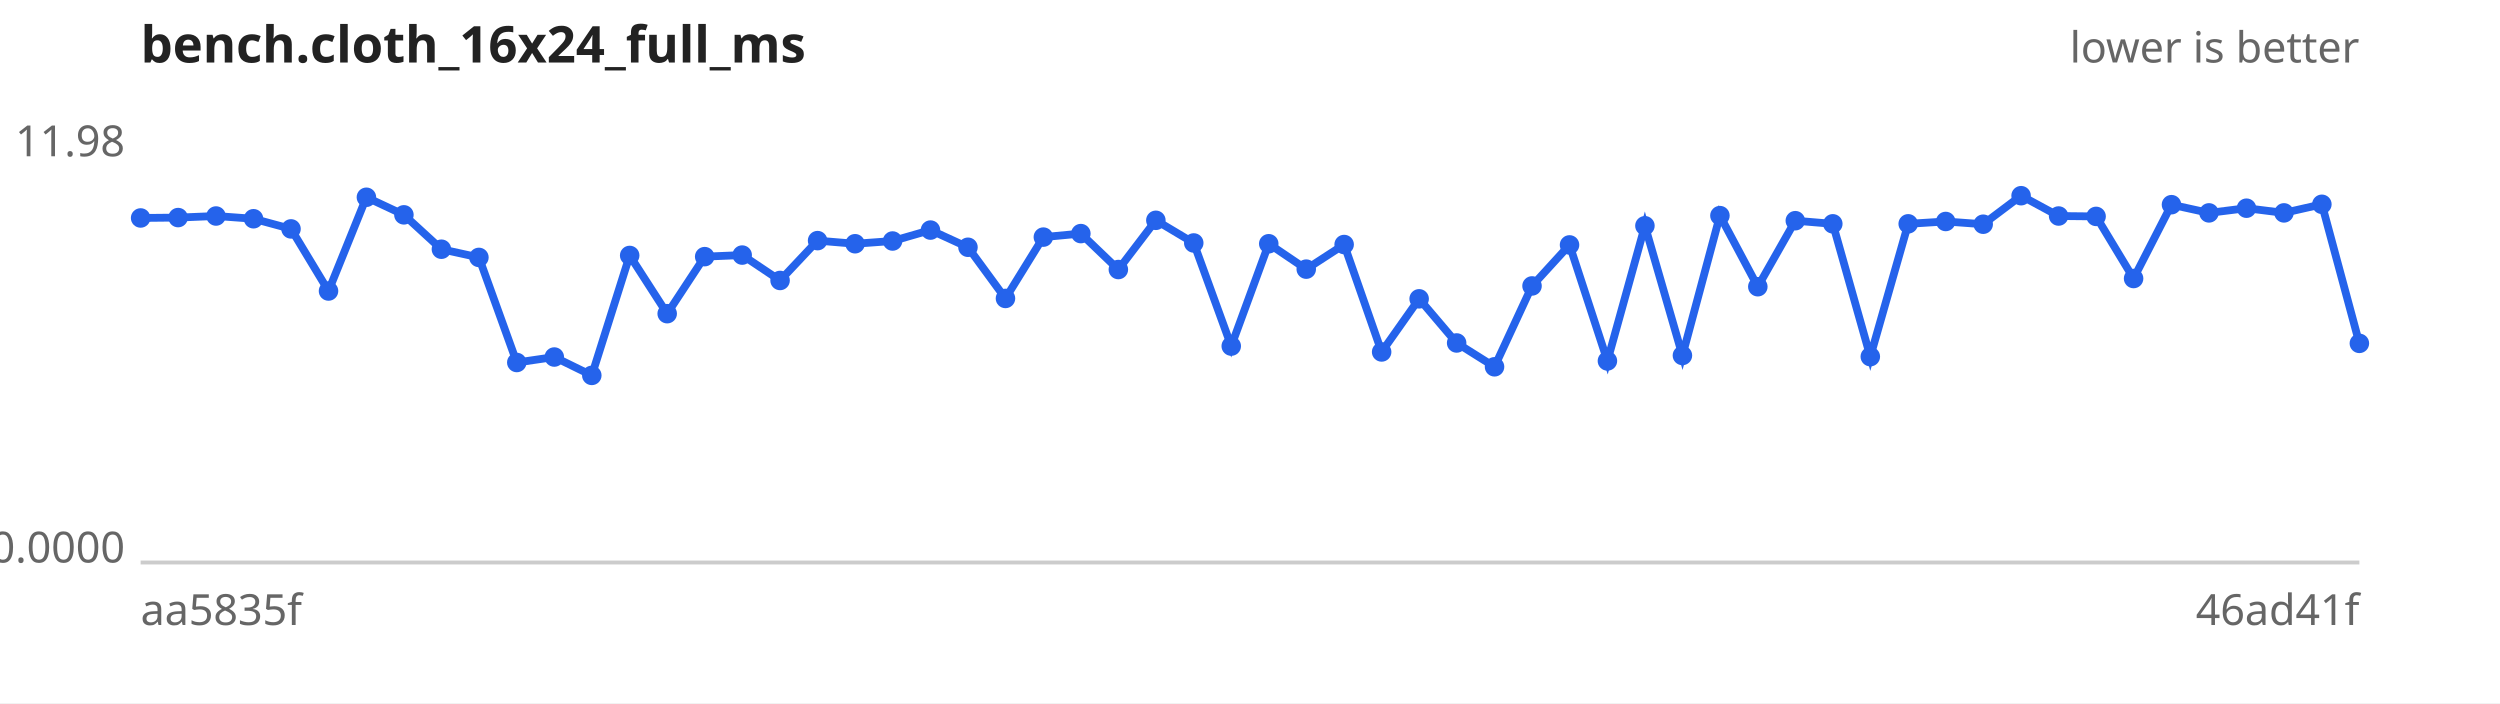
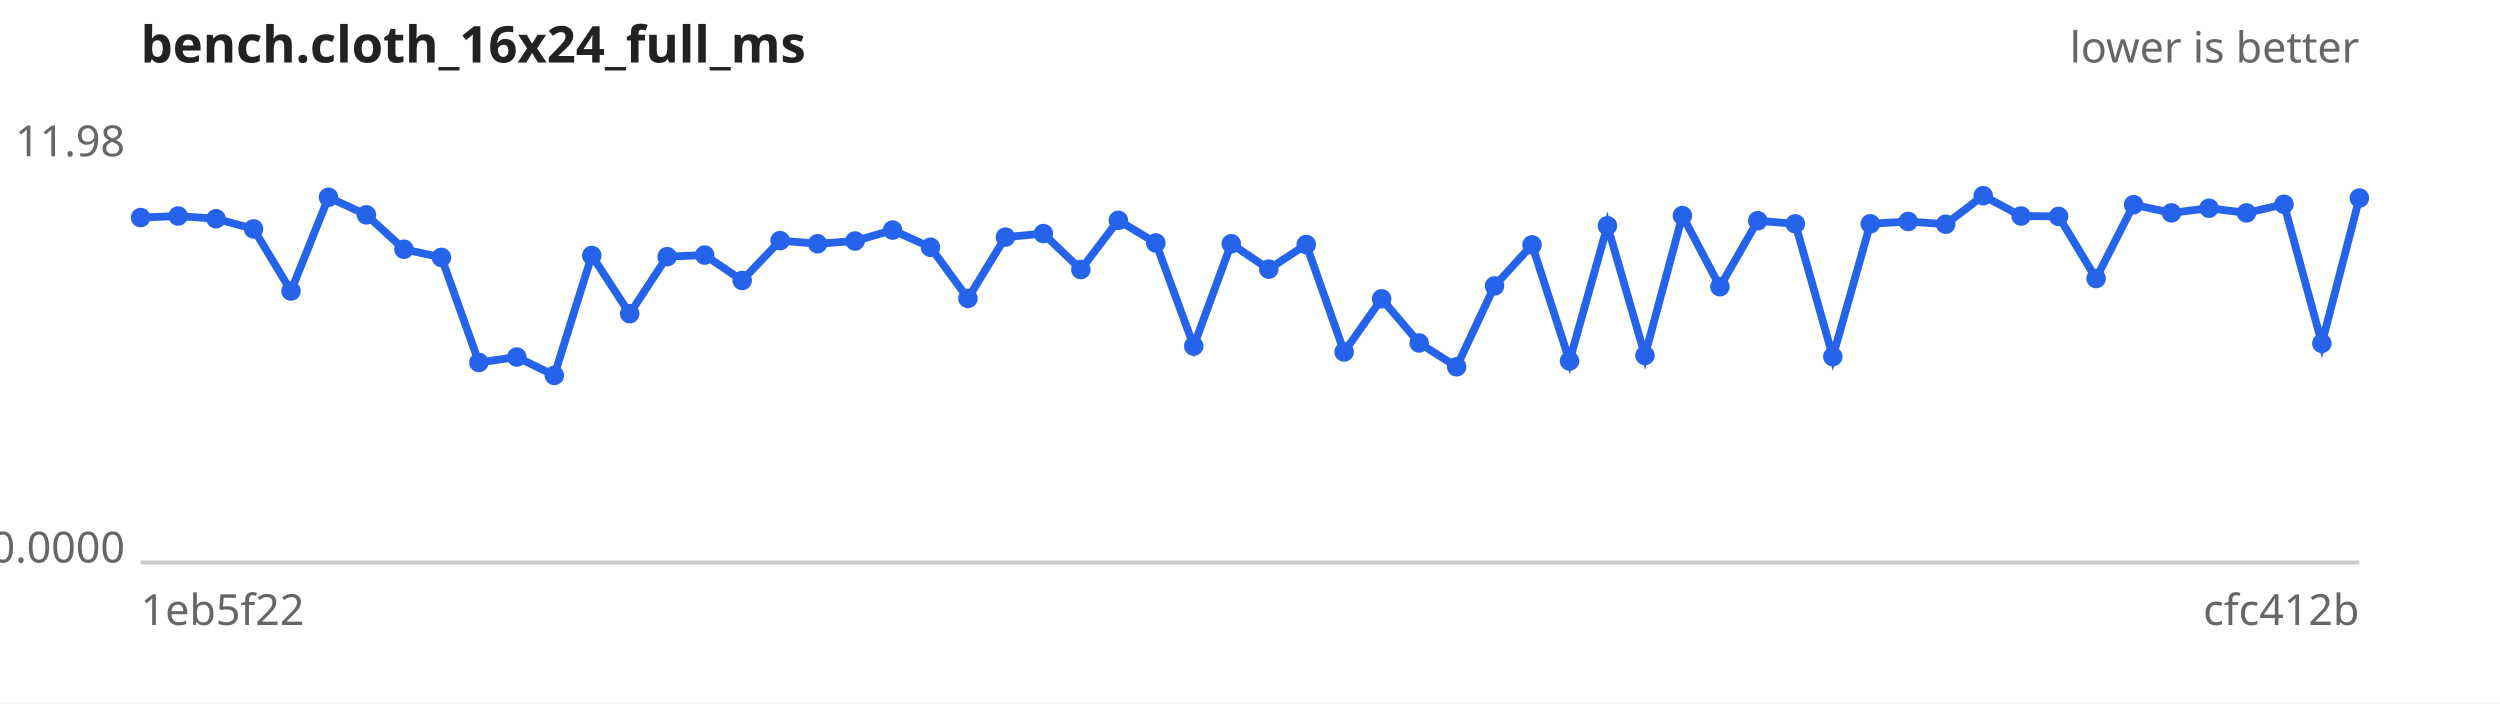
<svg xmlns="http://www.w3.org/2000/svg" width="640" height="180" viewBox="0 0 640 180" font-family="sans-serif" font-size="11">
  <rect width="640" height="180" fill="#ffffff" />
  <text x="36" y="16" font-size="13" font-weight="bold" fill="#222">bench.cloth_16x24_full_ms</text>
  <text x="604" y="16" text-anchor="end" fill="#666">lower is better</text>
  <line x1="36" y1="144" x2="604" y2="144" stroke="#ccc" />
  <text x="32" y="40.0" text-anchor="end" fill="#666">11.98</text>
  <text x="32" y="144.0" text-anchor="end" fill="#666">0.0000</text>
-   <text x="36" y="160" fill="#666">aa5835f</text>
-   <text x="604" y="160" text-anchor="end" fill="#666">46ad41f</text>
-   <path d="M36.0,55.8 L45.6,55.7 L55.3,55.3 L64.9,56.0 L74.5,58.6 L84.1,74.5 L93.8,50.5 L103.4,55.0 L113.0,63.8 L122.6,65.9 L132.3,92.8 L141.9,91.4 L151.5,96.1 L161.2,65.4 L170.8,80.3 L180.4,65.7 L190.0,65.3 L199.7,71.8 L209.3,61.6 L218.9,62.4 L228.5,61.7 L238.2,58.9 L247.8,63.3 L257.4,76.4 L267.1,60.7 L276.7,59.8 L286.3,69.0 L295.9,56.4 L305.6,62.2 L315.2,88.6 L324.8,62.4 L334.4,68.9 L344.1,62.6 L353.7,90.1 L363.3,76.5 L372.9,87.8 L382.6,93.9 L392.2,73.2 L401.8,62.7 L411.5,92.4 L421.1,57.8 L430.7,91.0 L440.3,55.2 L450.0,73.4 L459.6,56.5 L469.2,57.3 L478.8,91.3 L488.5,57.3 L498.1,56.7 L507.7,57.4 L517.4,50.1 L527.0,55.3 L536.6,55.4 L546.2,71.3 L555.9,52.4 L565.5,54.5 L575.1,53.3 L584.7,54.5 L594.4,52.3 L604.0,87.9" fill="none" stroke="#2563eb" stroke-width="2" />
+   <text x="36" y="160" fill="#666">1eb5f22</text>
+   <text x="604" y="160" text-anchor="end" fill="#666">cfc412b</text>
+   <path d="M36.0,55.7 L45.6,55.3 L55.3,56.0 L64.9,58.6 L74.5,74.5 L84.1,50.5 L93.8,55.0 L103.4,63.8 L113.0,65.9 L122.6,92.8 L132.3,91.4 L141.9,96.1 L151.5,65.4 L161.2,80.3 L170.8,65.7 L180.4,65.3 L190.0,71.8 L199.7,61.6 L209.3,62.4 L218.9,61.7 L228.5,58.9 L238.2,63.3 L247.8,76.4 L257.4,60.7 L267.1,59.8 L276.7,69.0 L286.3,56.4 L295.9,62.2 L305.6,88.6 L315.2,62.4 L324.8,68.9 L334.4,62.6 L344.1,90.1 L353.7,76.5 L363.3,87.8 L372.9,93.9 L382.6,73.2 L392.2,62.7 L401.8,92.4 L411.5,57.8 L421.1,91.0 L430.7,55.2 L440.3,73.4 L450.0,56.5 L459.6,57.3 L469.2,91.3 L478.8,57.3 L488.5,56.7 L498.1,57.4 L507.7,50.1 L517.4,55.3 L527.0,55.4 L536.6,71.3 L546.2,52.4 L555.9,54.5 L565.5,53.3 L575.1,54.5 L584.7,52.3 L594.4,87.9 L604.0,50.7" fill="none" stroke="#2563eb" stroke-width="2" />
  <g fill="#2563eb">
-     <circle cx="36.0" cy="55.8" r="2.5" />
-     <circle cx="45.6" cy="55.7" r="2.5" />
-     <circle cx="55.3" cy="55.3" r="2.5" />
-     <circle cx="64.9" cy="56.0" r="2.5" />
-     <circle cx="74.5" cy="58.6" r="2.5" />
-     <circle cx="84.1" cy="74.5" r="2.5" />
-     <circle cx="93.8" cy="50.5" r="2.5" />
-     <circle cx="103.4" cy="55.0" r="2.5" />
-     <circle cx="113.0" cy="63.8" r="2.5" />
-     <circle cx="122.6" cy="65.9" r="2.5" />
-     <circle cx="132.3" cy="92.8" r="2.5" />
-     <circle cx="141.9" cy="91.4" r="2.5" />
-     <circle cx="151.5" cy="96.1" r="2.5" />
-     <circle cx="161.2" cy="65.4" r="2.5" />
-     <circle cx="170.8" cy="80.3" r="2.5" />
-     <circle cx="180.4" cy="65.7" r="2.5" />
-     <circle cx="190.0" cy="65.3" r="2.5" />
-     <circle cx="199.7" cy="71.8" r="2.5" />
-     <circle cx="209.3" cy="61.6" r="2.5" />
-     <circle cx="218.9" cy="62.4" r="2.5" />
-     <circle cx="228.5" cy="61.7" r="2.5" />
-     <circle cx="238.2" cy="58.9" r="2.5" />
-     <circle cx="247.8" cy="63.3" r="2.5" />
-     <circle cx="257.4" cy="76.4" r="2.5" />
-     <circle cx="267.1" cy="60.7" r="2.5" />
-     <circle cx="276.7" cy="59.8" r="2.5" />
-     <circle cx="286.3" cy="69.0" r="2.5" />
-     <circle cx="295.9" cy="56.4" r="2.5" />
-     <circle cx="305.6" cy="62.2" r="2.5" />
-     <circle cx="315.2" cy="88.6" r="2.5" />
-     <circle cx="324.8" cy="62.4" r="2.5" />
-     <circle cx="334.4" cy="68.9" r="2.5" />
-     <circle cx="344.1" cy="62.6" r="2.5" />
-     <circle cx="353.7" cy="90.1" r="2.5" />
-     <circle cx="363.3" cy="76.5" r="2.5" />
-     <circle cx="372.9" cy="87.8" r="2.5" />
-     <circle cx="382.6" cy="93.9" r="2.5" />
-     <circle cx="392.2" cy="73.2" r="2.5" />
-     <circle cx="401.8" cy="62.7" r="2.5" />
-     <circle cx="411.5" cy="92.4" r="2.5" />
-     <circle cx="421.1" cy="57.8" r="2.5" />
-     <circle cx="430.7" cy="91.0" r="2.5" />
-     <circle cx="440.3" cy="55.2" r="2.5" />
-     <circle cx="450.0" cy="73.4" r="2.5" />
-     <circle cx="459.6" cy="56.5" r="2.5" />
-     <circle cx="469.2" cy="57.3" r="2.5" />
-     <circle cx="478.8" cy="91.3" r="2.5" />
-     <circle cx="488.5" cy="57.3" r="2.5" />
-     <circle cx="498.1" cy="56.7" r="2.5" />
-     <circle cx="507.7" cy="57.4" r="2.5" />
-     <circle cx="517.4" cy="50.1" r="2.5" />
-     <circle cx="527.0" cy="55.3" r="2.5" />
-     <circle cx="536.6" cy="55.4" r="2.5" />
-     <circle cx="546.2" cy="71.3" r="2.5" />
-     <circle cx="555.9" cy="52.4" r="2.5" />
-     <circle cx="565.5" cy="54.5" r="2.5" />
-     <circle cx="575.1" cy="53.3" r="2.5" />
-     <circle cx="584.7" cy="54.5" r="2.5" />
-     <circle cx="594.4" cy="52.3" r="2.5" />
-     <circle cx="604.0" cy="87.9" r="2.5" />
+     <circle cx="36.0" cy="55.7" r="2.5" />
+     <circle cx="45.6" cy="55.3" r="2.5" />
+     <circle cx="55.3" cy="56.0" r="2.5" />
+     <circle cx="64.9" cy="58.6" r="2.5" />
+     <circle cx="74.5" cy="74.5" r="2.5" />
+     <circle cx="84.1" cy="50.5" r="2.5" />
+     <circle cx="93.8" cy="55.0" r="2.5" />
+     <circle cx="103.4" cy="63.8" r="2.5" />
+     <circle cx="113.0" cy="65.9" r="2.5" />
+     <circle cx="122.6" cy="92.8" r="2.5" />
+     <circle cx="132.3" cy="91.4" r="2.5" />
+     <circle cx="141.9" cy="96.1" r="2.5" />
+     <circle cx="151.5" cy="65.4" r="2.5" />
+     <circle cx="161.2" cy="80.3" r="2.5" />
+     <circle cx="170.8" cy="65.7" r="2.5" />
+     <circle cx="180.4" cy="65.3" r="2.5" />
+     <circle cx="190.0" cy="71.8" r="2.5" />
+     <circle cx="199.7" cy="61.6" r="2.5" />
+     <circle cx="209.3" cy="62.4" r="2.5" />
+     <circle cx="218.9" cy="61.7" r="2.5" />
+     <circle cx="228.5" cy="58.9" r="2.5" />
+     <circle cx="238.2" cy="63.3" r="2.5" />
+     <circle cx="247.8" cy="76.4" r="2.5" />
+     <circle cx="257.4" cy="60.7" r="2.5" />
+     <circle cx="267.1" cy="59.8" r="2.5" />
+     <circle cx="276.7" cy="69.0" r="2.5" />
+     <circle cx="286.3" cy="56.4" r="2.5" />
+     <circle cx="295.9" cy="62.2" r="2.5" />
+     <circle cx="305.6" cy="88.6" r="2.5" />
+     <circle cx="315.2" cy="62.4" r="2.5" />
+     <circle cx="324.8" cy="68.9" r="2.5" />
+     <circle cx="334.4" cy="62.6" r="2.5" />
+     <circle cx="344.1" cy="90.1" r="2.5" />
+     <circle cx="353.7" cy="76.5" r="2.5" />
+     <circle cx="363.3" cy="87.8" r="2.5" />
+     <circle cx="372.9" cy="93.9" r="2.5" />
+     <circle cx="382.6" cy="73.2" r="2.5" />
+     <circle cx="392.2" cy="62.7" r="2.5" />
+     <circle cx="401.8" cy="92.4" r="2.5" />
+     <circle cx="411.5" cy="57.8" r="2.5" />
+     <circle cx="421.1" cy="91.0" r="2.5" />
+     <circle cx="430.7" cy="55.2" r="2.5" />
+     <circle cx="440.3" cy="73.4" r="2.5" />
+     <circle cx="450.0" cy="56.5" r="2.5" />
+     <circle cx="459.6" cy="57.3" r="2.5" />
+     <circle cx="469.2" cy="91.3" r="2.5" />
+     <circle cx="478.8" cy="57.3" r="2.5" />
+     <circle cx="488.5" cy="56.7" r="2.5" />
+     <circle cx="498.1" cy="57.4" r="2.5" />
+     <circle cx="507.7" cy="50.1" r="2.5" />
+     <circle cx="517.4" cy="55.3" r="2.5" />
+     <circle cx="527.0" cy="55.4" r="2.5" />
+     <circle cx="536.6" cy="71.3" r="2.5" />
+     <circle cx="546.2" cy="52.4" r="2.5" />
+     <circle cx="555.9" cy="54.5" r="2.5" />
+     <circle cx="565.5" cy="53.3" r="2.5" />
+     <circle cx="575.1" cy="54.5" r="2.5" />
+     <circle cx="584.7" cy="52.3" r="2.5" />
+     <circle cx="594.4" cy="87.9" r="2.5" />
+     <circle cx="604.0" cy="50.7" r="2.5" />
  </g>
</svg>
